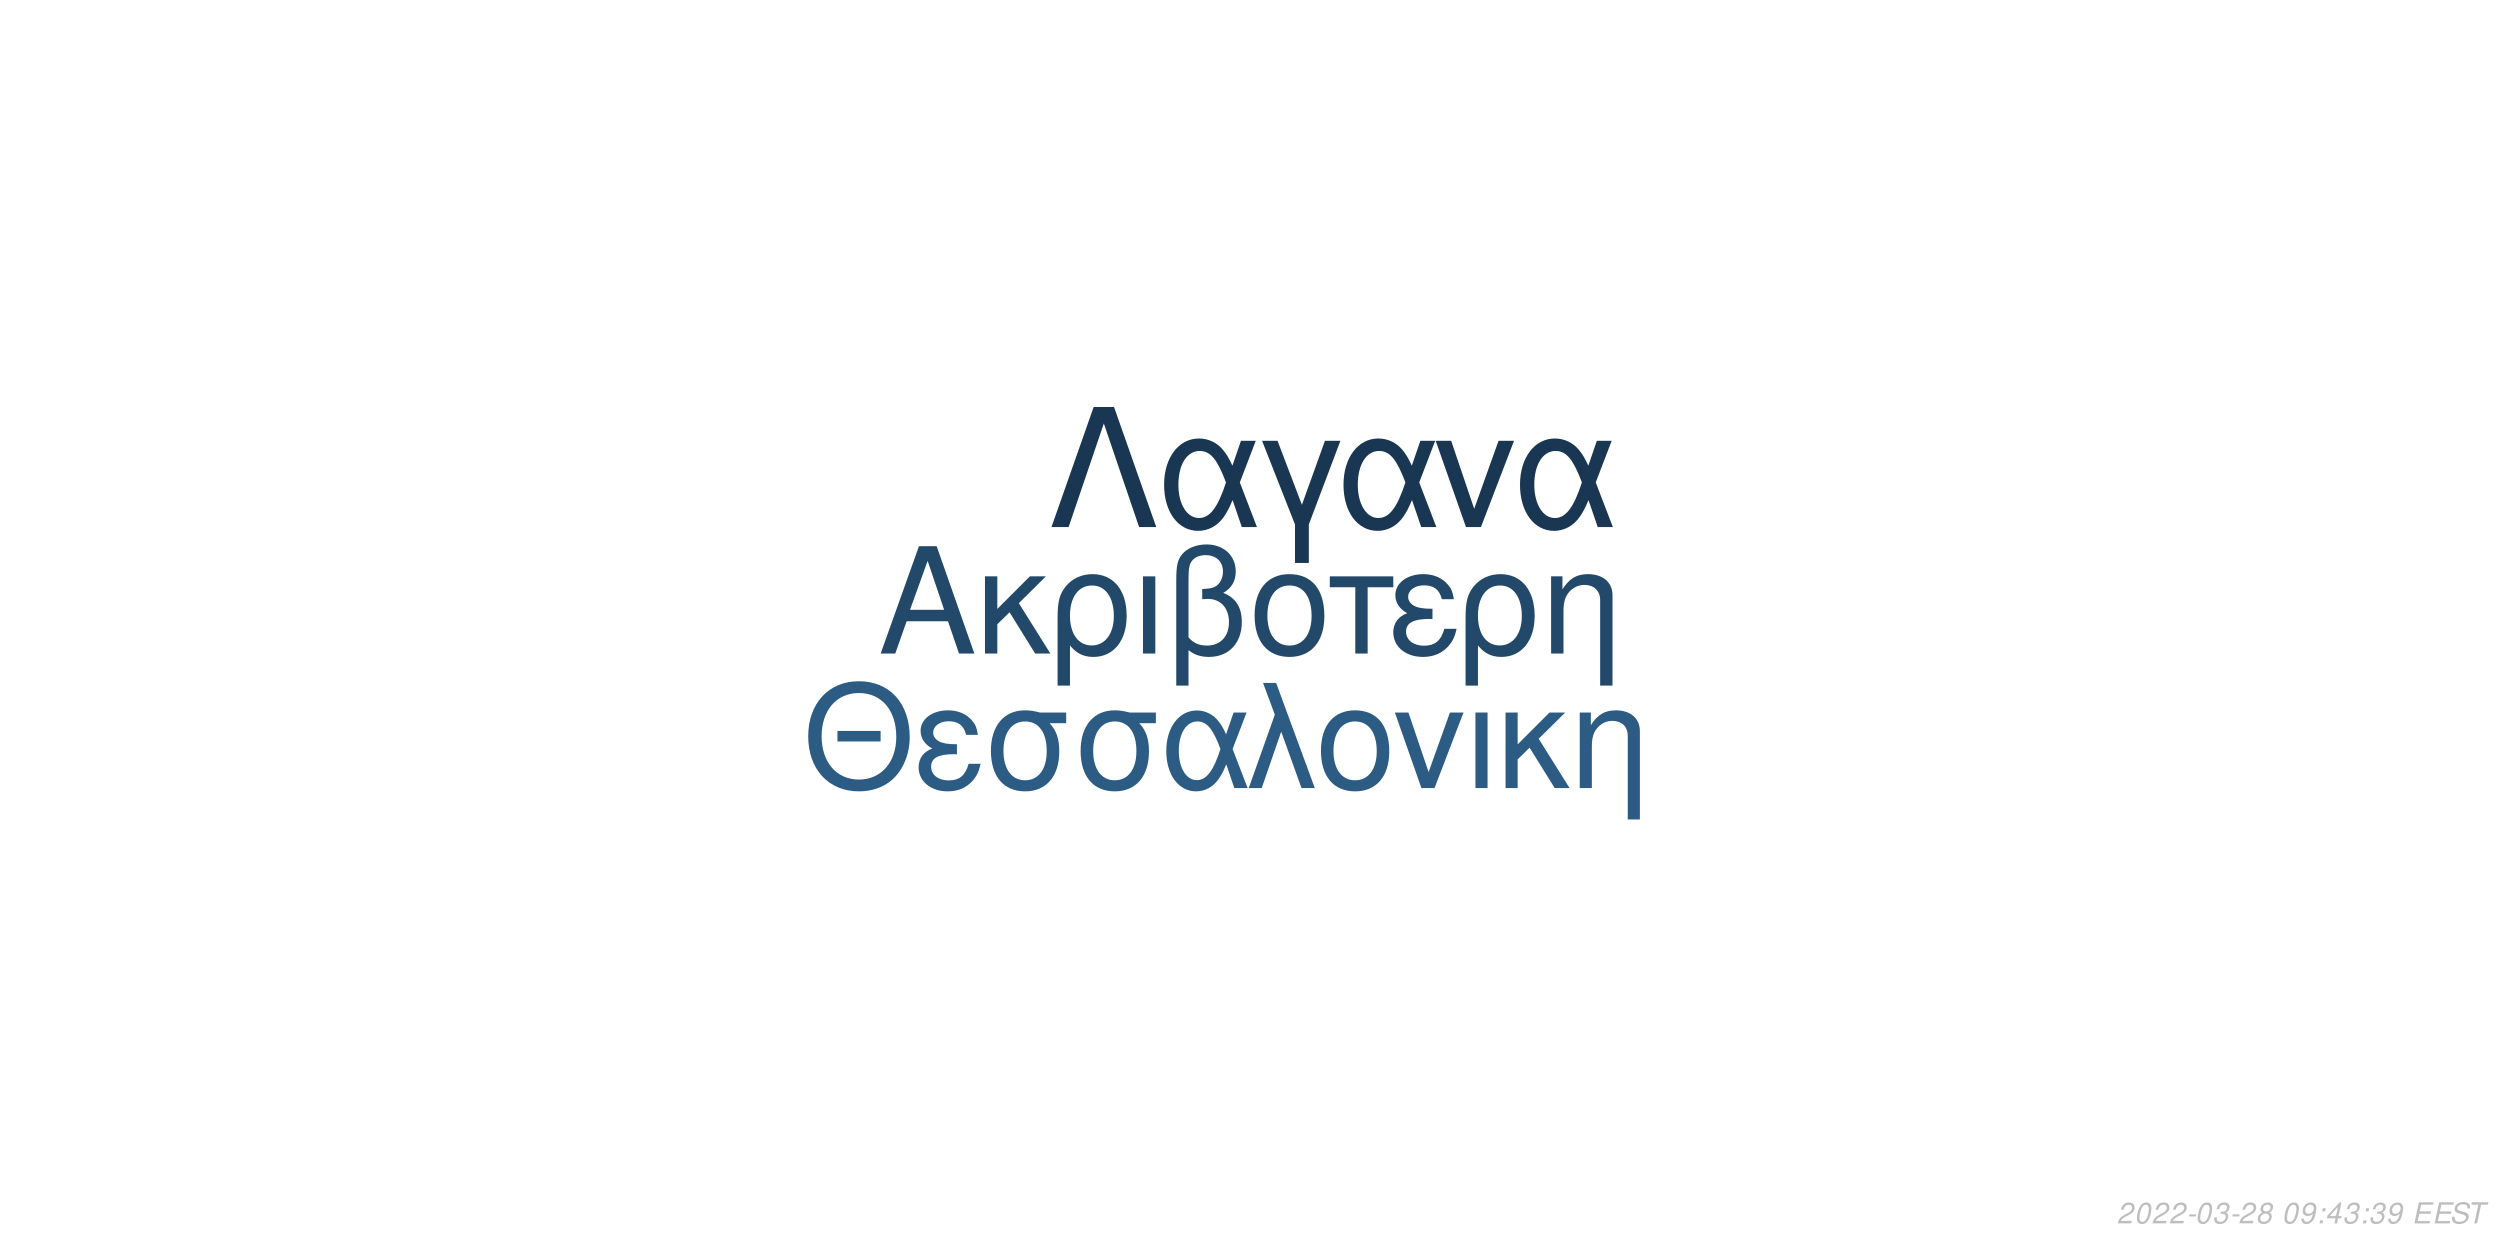
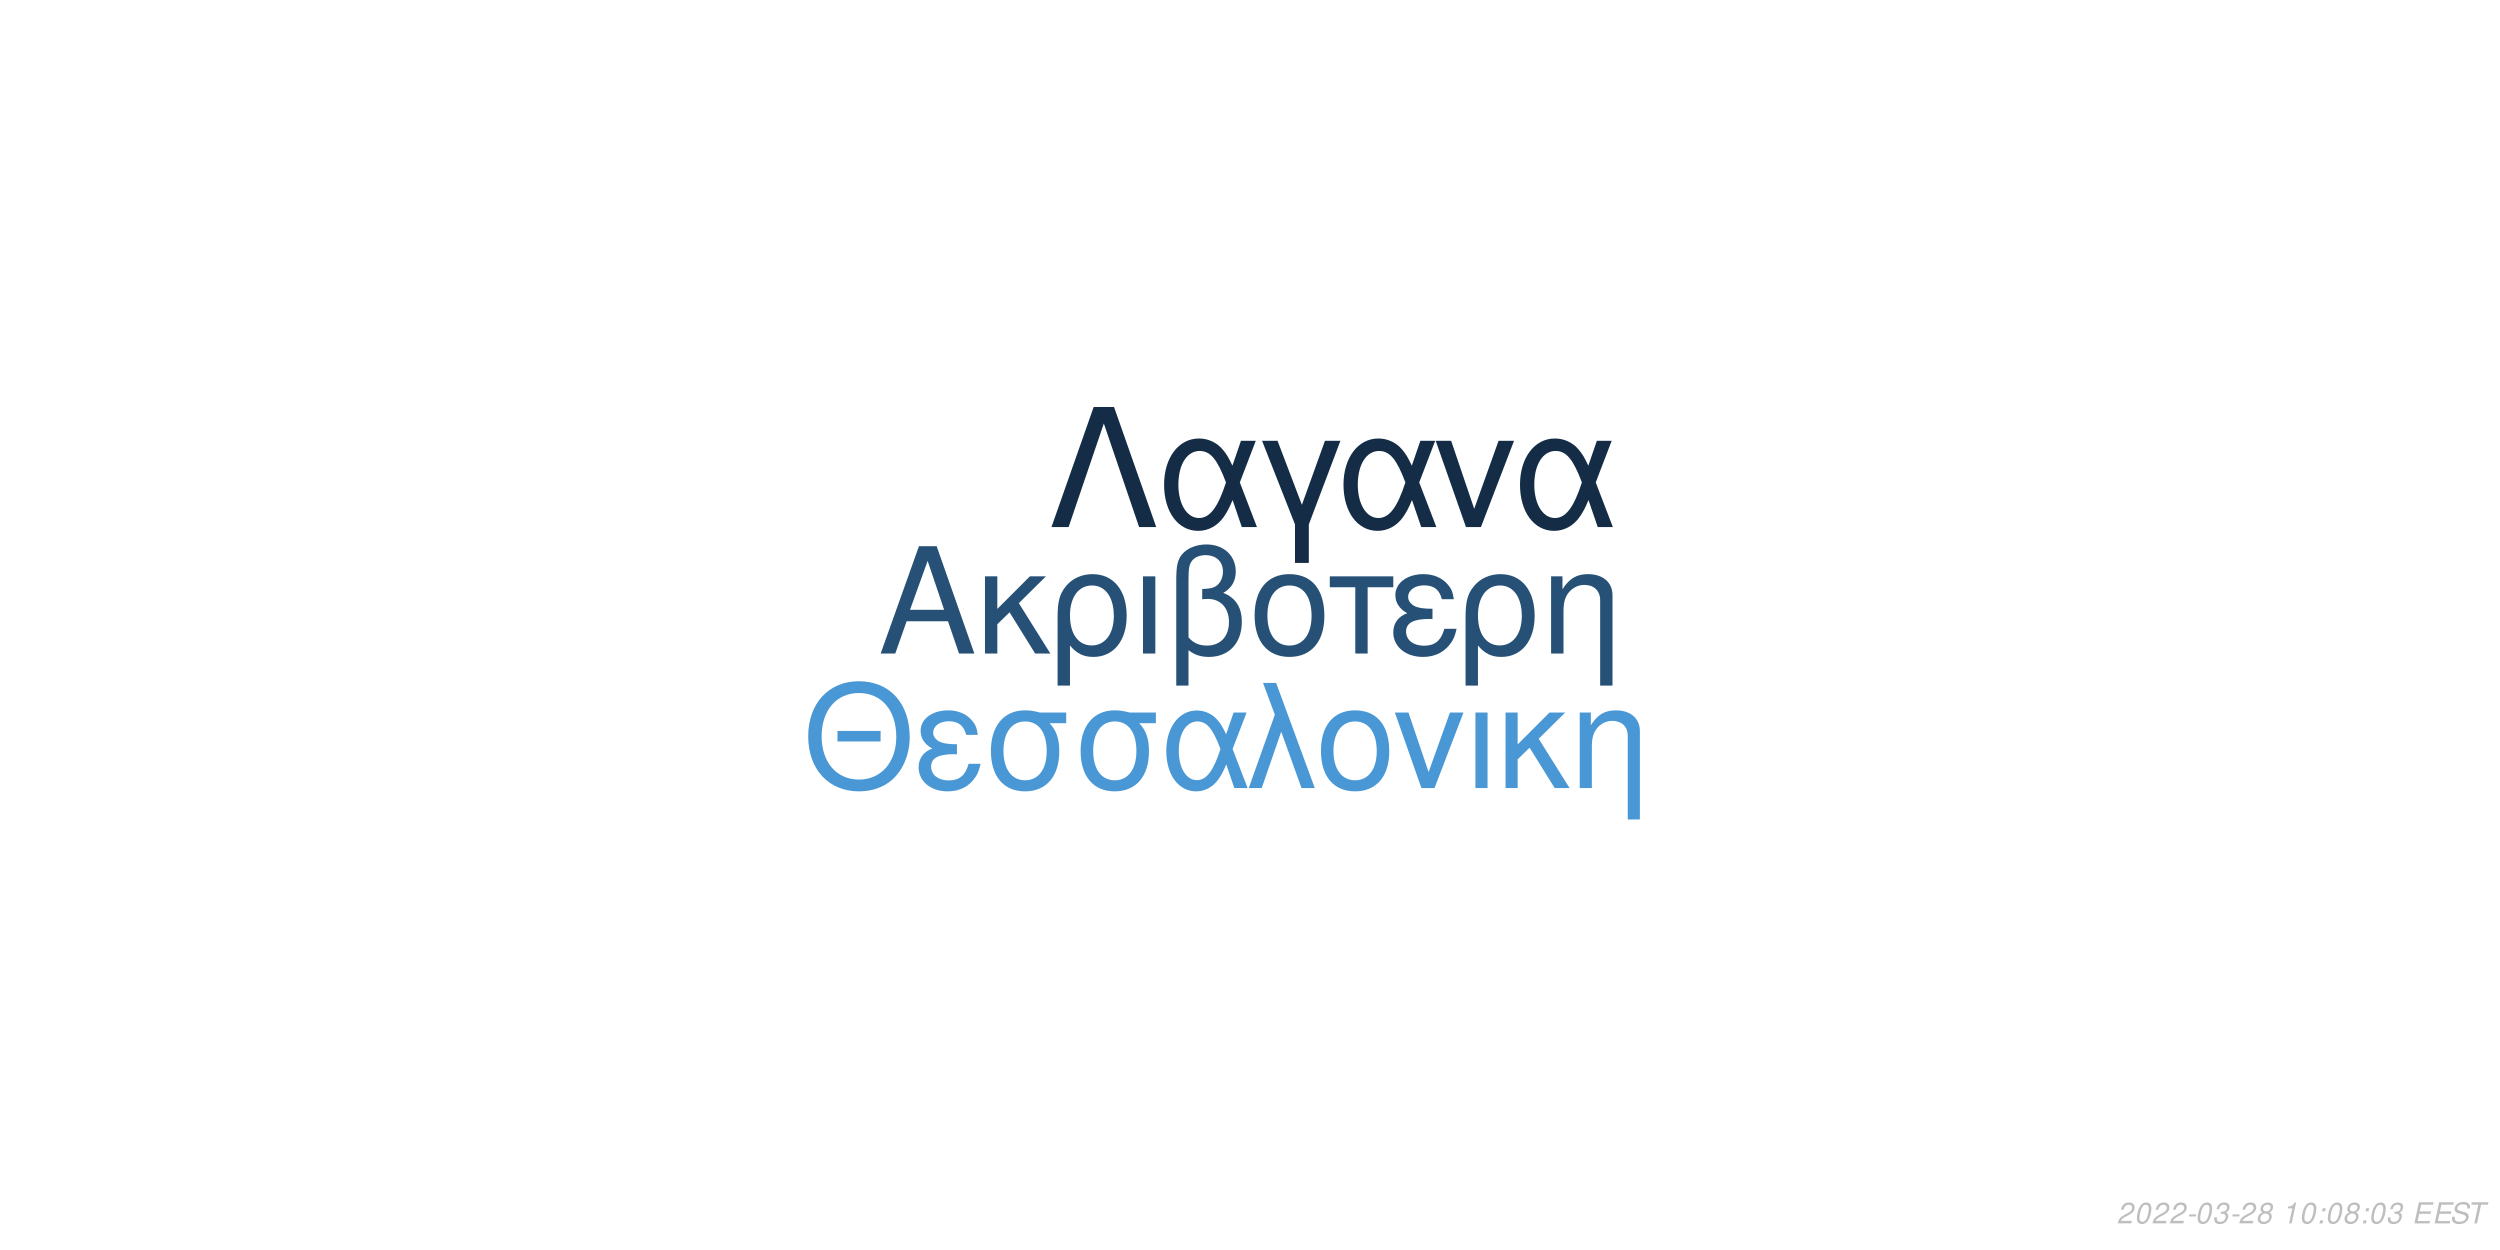
<svg xmlns="http://www.w3.org/2000/svg" xmlns:xlink="http://www.w3.org/1999/xlink" width="864pt" height="432pt" viewBox="0 0 864 432" version="1.1">
  <defs>
    <g>
      <symbol overflow="visible" id="glyph0-0">
        <path style="stroke:none;" d="" />
      </symbol>
      <symbol overflow="visible" id="glyph0-1">
        <path style="stroke:none;" d="M 24.125 -11.141 L 27.938 0 L 33.234 0 L 20.203 -37.094 L 14.094 -37.094 L 0.859 0 L 5.906 0 L 9.828 -11.141 Z M 22.797 -15.109 L 11 -15.109 L 17.094 -32.016 Z M 22.797 -15.109 " />
      </symbol>
      <symbol overflow="visible" id="glyph0-2">
        <path style="stroke:none;" d="M 7.172 -15.422 L 7.172 -26.672 L 2.906 -26.672 L 2.906 0 L 7.172 0 L 7.172 -10.125 L 11.406 -14.25 L 20.25 0 L 25.5 0 L 14.609 -17.406 L 23.969 -26.672 L 18.422 -26.672 Z M 7.172 -15.422 " />
      </symbol>
      <symbol overflow="visible" id="glyph0-3">
        <path style="stroke:none;" d="M 3 11.094 L 7.281 11.094 L 7.281 -2.797 C 9.516 -0.047 11.953 1.172 15.375 1.172 C 22.344 1.172 26.875 -4.422 26.875 -13.031 C 26.875 -21.891 22.297 -27.438 15.062 -27.438 C 11.297 -27.438 7.984 -25.906 5.797 -23.156 C 3.672 -20.516 3 -17.969 3 -12.359 Z M 14.906 -23.516 C 19.547 -23.516 22.438 -19.438 22.438 -12.922 C 22.438 -6.812 19.391 -2.797 14.812 -2.797 C 10.172 -2.797 7.281 -6.766 7.281 -13.125 C 7.281 -19.484 10.234 -23.516 14.906 -23.516 Z M 14.906 -23.516 " />
      </symbol>
      <symbol overflow="visible" id="glyph0-4">
        <path style="stroke:none;" d="M 3.516 0 L 7.781 0 L 7.781 -26.672 L 3.516 -26.672 Z M 3.516 0 " />
      </symbol>
      <symbol overflow="visible" id="glyph0-5">
        <path style="stroke:none;" d="M 4.016 11.094 L 8.25 11.094 L 8.25 -1.172 C 10.172 0.406 12.422 1.172 15.312 1.172 C 22.188 1.172 26.672 -3.609 26.672 -10.891 C 26.672 -15.984 24.578 -19.234 20.25 -20.969 C 23.109 -22.547 24.578 -25.031 24.578 -28.344 C 24.578 -33.844 20.406 -37.703 14.453 -37.703 C 10.938 -37.703 7.734 -36.391 6 -34.25 C 4.484 -32.422 4.016 -30.328 4.016 -25.391 Z M 8.25 -25.656 C 8.25 -29.359 8.5 -30.844 9.469 -32.062 C 10.375 -33.281 12.156 -34 14.094 -34 C 17.812 -34 20.156 -31.812 20.156 -28.297 C 20.156 -25.953 18.984 -23.812 17.297 -23.047 C 16.281 -22.547 15.469 -22.438 12.984 -22.297 L 12.984 -18.781 C 13.734 -18.828 14.344 -18.875 14.969 -18.875 C 19.344 -18.875 22.234 -15.719 22.234 -10.891 C 22.234 -5.906 19.281 -2.75 14.656 -2.75 C 11.953 -2.75 9.922 -3.609 8.25 -5.594 Z M 8.25 -25.656 " />
      </symbol>
      <symbol overflow="visible" id="glyph0-6">
        <path style="stroke:none;" d="M 14.094 -27.438 C 6.562 -27.438 2.094 -22.094 2.094 -13.125 C 2.094 -4.125 6.562 1.172 14.141 1.172 C 21.672 1.172 26.203 -4.172 26.203 -12.922 C 26.203 -22.188 21.828 -27.438 14.094 -27.438 Z M 14.141 -23.516 C 18.938 -23.516 21.781 -19.594 21.781 -12.984 C 21.781 -6.672 18.828 -2.75 14.141 -2.75 C 9.422 -2.75 6.516 -6.672 6.516 -13.125 C 6.516 -19.594 9.422 -23.516 14.141 -23.516 Z M 14.141 -23.516 " />
      </symbol>
      <symbol overflow="visible" id="glyph0-7">
        <path style="stroke:none;" d="M 7.891 0 L 12.156 0 L 12.156 -22.906 L 21.016 -22.906 L 21.016 -26.672 L -0.922 -26.672 L -0.922 -22.906 L 7.891 -22.906 Z M 7.891 0 " />
      </symbol>
      <symbol overflow="visible" id="glyph0-8">
        <path style="stroke:none;" d="M 14.562 -15.469 C 11.344 -15.469 9.562 -15.781 8.297 -16.438 C 6.922 -17.203 6.156 -18.328 6.156 -19.547 C 6.156 -21.891 8.453 -23.562 11.656 -23.562 C 15.062 -23.562 16.953 -22.094 17.812 -18.781 L 21.938 -18.781 C 21.578 -21.266 21.062 -22.5 19.797 -23.922 C 17.812 -26.203 14.906 -27.438 11.453 -27.438 C 5.797 -27.438 1.734 -24.375 1.734 -20.203 C 1.734 -17.609 3.156 -15.375 5.859 -13.938 C 2.797 -12.875 1.016 -10.484 1.016 -7.328 C 1.016 -2.391 5.297 1.172 11.25 1.172 C 14.969 1.172 17.906 -0.109 20.156 -2.641 C 21.578 -4.328 22.297 -5.797 22.906 -8.547 L 18.672 -8.547 C 17.5 -4.422 15.422 -2.703 11.609 -2.703 C 7.938 -2.703 5.438 -4.688 5.438 -7.578 C 5.438 -10.578 7.938 -11.953 13.484 -11.953 C 13.641 -11.953 14.094 -11.953 14.562 -11.906 Z M 14.562 -15.469 " />
      </symbol>
      <symbol overflow="visible" id="glyph0-9">
        <path style="stroke:none;" d="M 3.562 -26.672 L 3.562 0 L 7.844 0 L 7.844 -14.703 C 7.844 -17.906 8.5 -19.891 10.031 -21.531 C 11.406 -22.953 13.188 -23.719 15.062 -23.719 C 18.375 -23.719 20.516 -21.672 20.516 -18.469 L 20.516 11.094 L 24.781 11.094 L 24.781 -20.156 C 24.781 -24.578 21.469 -27.438 16.328 -27.438 C 12.359 -27.438 9.828 -25.906 7.484 -22.188 L 7.484 -26.672 Z M 3.562 -26.672 " />
      </symbol>
      <symbol overflow="visible" id="glyph1-0">
        <path style="stroke:none;" d="" />
      </symbol>
      <symbol overflow="visible" id="glyph1-1">
        <path style="stroke:none;" d="M 26.859 -19.734 L 11.953 -19.734 L 11.953 -16.094 L 26.859 -16.094 Z M 19.328 -36.922 C 8.922 -36.922 1.844 -29.25 1.844 -17.891 C 1.844 -6.484 8.875 1.141 19.391 1.141 C 23.812 1.141 27.703 -0.203 30.641 -2.688 C 34.578 -6.031 36.922 -11.656 36.922 -17.594 C 36.922 -29.297 30 -36.922 19.328 -36.922 Z M 19.328 -32.844 C 27.203 -32.844 32.281 -26.906 32.281 -17.688 C 32.281 -8.922 27.062 -2.938 19.391 -2.938 C 11.609 -2.938 6.484 -8.922 6.484 -17.891 C 6.484 -26.859 11.609 -32.844 19.328 -32.844 Z M 19.328 -32.844 " />
      </symbol>
      <symbol overflow="visible" id="glyph1-2">
        <path style="stroke:none;" d="M 14.25 -15.141 C 11.109 -15.141 9.375 -15.453 8.125 -16.094 C 6.781 -16.844 6.031 -17.938 6.031 -19.141 C 6.031 -21.422 8.266 -23.078 11.406 -23.078 C 14.75 -23.078 16.594 -21.625 17.438 -18.391 L 21.469 -18.391 C 21.125 -20.828 20.625 -22.031 19.391 -23.422 C 17.438 -25.656 14.594 -26.859 11.219 -26.859 C 5.688 -26.859 1.688 -23.875 1.688 -19.781 C 1.688 -17.234 3.094 -15.047 5.734 -13.656 C 2.734 -12.609 1 -10.266 1 -7.172 C 1 -2.344 5.188 1.141 11.016 1.141 C 14.656 1.141 17.547 -0.094 19.734 -2.594 C 21.125 -4.234 21.828 -5.688 22.422 -8.375 L 18.281 -8.375 C 17.141 -4.328 15.094 -2.641 11.359 -2.641 C 7.766 -2.641 5.328 -4.578 5.328 -7.422 C 5.328 -10.359 7.766 -11.703 13.203 -11.703 C 13.359 -11.703 13.797 -11.703 14.25 -11.656 Z M 14.25 -15.141 " />
      </symbol>
      <symbol overflow="visible" id="glyph1-3">
        <path style="stroke:none;" d="M 29 -26.109 L 19.938 -26.109 C 17.594 -26.703 16.438 -26.859 14.703 -26.859 C 7.469 -26.859 2.984 -21.469 2.984 -12.859 C 2.984 -4.031 7.375 1.141 14.797 1.141 C 22.172 1.141 26.609 -4.078 26.609 -12.656 C 26.609 -17.047 25.656 -19.828 23.266 -22.422 L 29 -22.422 Z M 14.797 -23.016 C 19.531 -23.016 22.266 -19.234 22.266 -12.75 C 22.266 -6.531 19.438 -2.688 14.797 -2.688 C 10.172 -2.688 7.328 -6.531 7.328 -12.859 C 7.328 -19.188 10.172 -23.016 14.797 -23.016 Z M 14.797 -23.016 " />
      </symbol>
      <symbol overflow="visible" id="glyph1-4">
        <path style="stroke:none;" d="M 29.344 -26.109 L 24.859 -26.109 L 22.266 -18.578 C 21.125 -21.031 20.484 -22.125 19.328 -23.469 C 17.547 -25.609 14.906 -26.812 12.156 -26.812 C 5.984 -26.812 1.594 -20.984 1.594 -12.812 C 1.594 -4.578 5.828 1.141 11.906 1.141 C 14.953 1.141 17.734 -0.344 19.625 -3.047 C 20.672 -4.531 21.281 -5.688 22.328 -8.172 L 25.109 0 L 29.703 0 L 24.516 -13.5 Z M 20.328 -13.5 C 17.891 -5.922 15.453 -2.734 12.156 -2.734 C 8.516 -2.734 5.922 -6.922 5.922 -12.812 C 5.922 -18.938 8.516 -23.016 12.359 -23.016 C 15.594 -23.016 17.688 -20.531 20.328 -13.5 Z M 20.328 -13.5 " />
      </symbol>
      <symbol overflow="visible" id="glyph1-5">
        <path style="stroke:none;" d="M 1.094 0 L 5.578 0 L 12.312 -19.484 L 19.328 0 L 23.922 0 L 10.562 -36.328 L 6.031 -36.328 L 10.109 -25.359 Z M 1.094 0 " />
      </symbol>
      <symbol overflow="visible" id="glyph1-6">
        <path style="stroke:none;" d="M 13.797 -26.859 C 6.422 -26.859 2.047 -21.625 2.047 -12.859 C 2.047 -4.031 6.422 1.141 13.859 1.141 C 21.234 1.141 25.656 -4.078 25.656 -12.656 C 25.656 -21.719 21.375 -26.859 13.797 -26.859 Z M 13.859 -23.016 C 18.531 -23.016 21.328 -19.188 21.328 -12.703 C 21.328 -6.531 18.438 -2.688 13.859 -2.688 C 9.219 -2.688 6.375 -6.531 6.375 -12.859 C 6.375 -19.188 9.219 -23.016 13.859 -23.016 Z M 13.859 -23.016 " />
      </symbol>
      <symbol overflow="visible" id="glyph1-7">
        <path style="stroke:none;" d="M 14.297 0 L 24.312 -26.109 L 19.625 -26.109 L 12.25 -5.531 L 5.281 -26.109 L 0.594 -26.109 L 9.766 0 Z M 14.297 0 " />
      </symbol>
      <symbol overflow="visible" id="glyph1-8">
        <path style="stroke:none;" d="M 3.438 0 L 7.625 0 L 7.625 -26.109 L 3.438 -26.109 Z M 3.438 0 " />
      </symbol>
      <symbol overflow="visible" id="glyph1-9">
        <path style="stroke:none;" d="M 7.031 -15.094 L 7.031 -26.109 L 2.844 -26.109 L 2.844 0 L 7.031 0 L 7.031 -9.922 L 11.156 -13.953 L 19.828 0 L 24.969 0 L 14.297 -17.047 L 23.469 -26.109 L 18.031 -26.109 Z M 7.031 -15.094 " />
      </symbol>
      <symbol overflow="visible" id="glyph1-10">
        <path style="stroke:none;" d="M 3.484 -26.109 L 3.484 0 L 7.672 0 L 7.672 -14.406 C 7.672 -17.547 8.328 -19.484 9.812 -21.078 C 11.156 -22.469 12.906 -23.219 14.75 -23.219 C 17.984 -23.219 20.078 -21.234 20.078 -18.094 L 20.078 10.859 L 24.266 10.859 L 24.266 -19.734 C 24.266 -24.062 21.031 -26.859 16 -26.859 C 12.109 -26.859 9.609 -25.359 7.328 -21.719 L 7.328 -26.109 Z M 3.484 -26.109 " />
      </symbol>
      <symbol overflow="visible" id="glyph2-0">
        <path style="stroke:none;" d="" />
      </symbol>
      <symbol overflow="visible" id="glyph2-1">
        <path style="stroke:none;" d="M 22.531 -41.484 L 15.484 -41.484 L 0.906 0 L 6.828 0 L 19 -35.797 L 31.188 0 L 37.109 0 Z M 22.531 -41.484 " />
      </symbol>
      <symbol overflow="visible" id="glyph2-2">
        <path style="stroke:none;" d="M 33.516 -29.812 L 28.391 -29.812 L 25.438 -21.219 C 24.125 -24.016 23.391 -25.266 22.078 -26.797 C 20.031 -29.25 17.016 -30.609 13.891 -30.609 C 6.828 -30.609 1.828 -23.953 1.828 -14.625 C 1.828 -5.234 6.656 1.312 13.594 1.312 C 17.078 1.312 20.266 -0.391 22.422 -3.469 C 23.609 -5.172 24.297 -6.484 25.5 -9.328 L 28.688 0 L 33.922 0 L 28 -15.422 Z M 23.219 -15.422 C 20.422 -6.766 17.641 -3.125 13.891 -3.125 C 9.734 -3.125 6.766 -7.906 6.766 -14.625 C 6.766 -21.625 9.734 -26.297 14.109 -26.297 C 17.812 -26.297 20.203 -23.453 23.219 -15.422 Z M 23.219 -15.422 " />
      </symbol>
      <symbol overflow="visible" id="glyph2-3">
        <path style="stroke:none;" d="M 12.062 12.406 L 16.844 12.406 L 16.844 -0.906 L 27.766 -29.812 L 22.422 -29.812 L 14.453 -7.688 L 6.031 -29.812 L 0.688 -29.812 L 12.062 -0.906 Z M 12.062 12.406 " />
      </symbol>
      <symbol overflow="visible" id="glyph2-4">
        <path style="stroke:none;" d="M 16.328 0 L 27.766 -29.812 L 22.422 -29.812 L 14 -6.312 L 6.031 -29.812 L 0.688 -29.812 L 11.156 0 Z M 16.328 0 " />
      </symbol>
      <symbol overflow="visible" id="glyph3-0">
        <path style="stroke:none;" d="" />
      </symbol>
      <symbol overflow="visible" id="glyph3-1">
        <path style="stroke:none;" d="M 5.234 -0.875 L 1.469 -0.875 C 1.641 -1.375 2.203 -1.891 3.109 -2.344 L 4.234 -2.938 C 5.562 -3.625 6.219 -4.469 6.219 -5.484 C 6.219 -5.938 6.062 -6.359 5.797 -6.656 C 5.469 -7.047 4.984 -7.234 4.312 -7.234 C 2.766 -7.234 1.891 -6.453 1.484 -4.734 L 2.375 -4.734 C 2.484 -5.188 2.609 -5.484 2.797 -5.75 C 3.094 -6.203 3.609 -6.453 4.188 -6.453 C 4.891 -6.453 5.344 -6.031 5.344 -5.375 C 5.344 -4.703 4.859 -4.094 4.016 -3.656 L 2.984 -3.125 C 1.234 -2.188 0.797 -1.656 0.344 -0.016 L 5.047 -0.016 Z M 5.234 -0.875 " />
      </symbol>
      <symbol overflow="visible" id="glyph3-2">
        <path style="stroke:none;" d="M 4.203 -7.234 C 3.375 -7.234 2.688 -6.812 2.125 -5.984 C 1.484 -5.047 0.984 -3.188 0.984 -1.734 C 0.984 -1.109 1.172 -0.562 1.484 -0.266 C 1.797 0.047 2.281 0.234 2.766 0.234 C 3.625 0.234 4.281 -0.156 4.859 -1.016 C 5.516 -1.953 6 -3.797 6 -5.266 C 6 -6.5 5.328 -7.234 4.203 -7.234 Z M 4.094 -6.453 C 4.734 -6.453 5.125 -5.984 5.125 -5.156 C 5.125 -4.203 4.781 -2.625 4.406 -1.812 C 3.984 -0.938 3.516 -0.547 2.875 -0.547 C 2.25 -0.547 1.875 -1.031 1.875 -1.828 C 1.875 -2.797 2.203 -4.344 2.594 -5.203 C 2.984 -6.047 3.453 -6.453 4.094 -6.453 Z M 4.094 -6.453 " />
      </symbol>
      <symbol overflow="visible" id="glyph3-3">
        <path style="stroke:none;" d="M 3.516 -3.125 L 1.125 -3.125 L 0.969 -2.406 L 3.359 -2.406 Z M 3.516 -3.125 " />
      </symbol>
      <symbol overflow="visible" id="glyph3-4">
        <path style="stroke:none;" d="M 2.922 -3.312 C 3.125 -3.344 3.234 -3.344 3.375 -3.344 C 4.203 -3.344 4.688 -3 4.688 -2.406 C 4.688 -1.312 3.906 -0.547 2.781 -0.547 C 2.047 -0.547 1.594 -0.938 1.594 -1.562 C 1.594 -1.719 1.609 -1.844 1.656 -2.094 L 0.766 -2.094 C 0.734 -1.797 0.719 -1.641 0.719 -1.469 C 0.719 -0.375 1.406 0.234 2.641 0.234 C 3.547 0.234 4.297 -0.078 4.812 -0.656 C 5.266 -1.156 5.562 -1.875 5.562 -2.547 C 5.562 -3.125 5.344 -3.453 4.797 -3.734 C 5.641 -4.234 6.016 -4.844 6.016 -5.734 C 6.016 -6.656 5.312 -7.234 4.203 -7.234 C 3.375 -7.234 2.672 -6.938 2.188 -6.375 C 1.891 -6.031 1.703 -5.641 1.516 -4.906 L 2.391 -4.906 C 2.5 -5.359 2.594 -5.594 2.734 -5.812 C 3.047 -6.234 3.516 -6.453 4.078 -6.453 C 4.734 -6.453 5.141 -6.125 5.141 -5.578 C 5.141 -5.188 5.016 -4.797 4.797 -4.547 C 4.516 -4.234 4 -4.062 3.266 -4.062 L 3.078 -4.062 Z M 2.922 -3.312 " />
      </symbol>
      <symbol overflow="visible" id="glyph3-5">
        <path style="stroke:none;" d="M 4.766 -3.797 C 5.078 -3.969 5.234 -4.078 5.438 -4.234 C 5.812 -4.594 6.062 -5.172 6.062 -5.734 C 6.062 -6.625 5.344 -7.234 4.266 -7.234 C 2.812 -7.234 1.703 -6.219 1.703 -4.875 C 1.703 -4.406 1.875 -4.125 2.359 -3.812 C 1.297 -3.312 0.75 -2.516 0.75 -1.469 C 0.75 -0.438 1.547 0.234 2.812 0.234 C 3.656 0.234 4.359 -0.094 4.938 -0.734 C 5.359 -1.234 5.609 -1.859 5.609 -2.438 C 5.609 -3.047 5.312 -3.516 4.766 -3.797 Z M 4.109 -6.453 C 4.797 -6.453 5.188 -6.125 5.188 -5.578 C 5.188 -5.266 5.062 -4.922 4.859 -4.672 C 4.562 -4.312 4.188 -4.156 3.656 -4.156 C 2.984 -4.156 2.594 -4.453 2.594 -4.984 C 2.594 -5.859 3.203 -6.453 4.109 -6.453 Z M 3.453 -3.406 C 4.234 -3.406 4.734 -2.984 4.734 -2.312 C 4.734 -1.312 3.922 -0.547 2.875 -0.547 C 2.125 -0.547 1.625 -0.969 1.625 -1.625 C 1.625 -2.609 2.438 -3.406 3.453 -3.406 Z M 3.453 -3.406 " />
      </symbol>
      <symbol overflow="visible" id="glyph3-6">
        <path style="stroke:none;" d="" />
      </symbol>
      <symbol overflow="visible" id="glyph3-7">
-         <path style="stroke:none;" d="M 0.844 -1.656 C 0.844 -1.547 0.844 -1.438 0.844 -1.375 C 0.844 -0.406 1.531 0.234 2.578 0.234 C 3.203 0.234 3.766 0.016 4.297 -0.438 C 4.938 -1 5.312 -1.656 5.594 -2.719 C 5.844 -3.672 6.016 -4.766 6.016 -5.375 C 6.016 -5.844 5.844 -6.328 5.547 -6.656 C 5.203 -7.031 4.703 -7.234 4.062 -7.234 C 2.516 -7.234 1.297 -5.938 1.297 -4.266 C 1.297 -3.203 1.984 -2.547 3.047 -2.547 C 3.484 -2.547 3.953 -2.672 4.281 -2.891 C 4.406 -2.984 4.547 -3.078 4.828 -3.344 C 4.438 -1.484 3.703 -0.547 2.703 -0.547 C 2.109 -0.547 1.719 -0.938 1.719 -1.547 L 1.719 -1.656 Z M 3.953 -6.453 C 4.625 -6.453 5.141 -5.953 5.141 -5.281 C 5.141 -4.188 4.312 -3.312 3.297 -3.312 C 2.594 -3.312 2.172 -3.734 2.172 -4.453 C 2.172 -5.562 2.984 -6.453 3.953 -6.453 Z M 3.953 -6.453 " />
+         <path style="stroke:none;" d="M 3.703 -5.188 L 2.594 0 L 3.469 0 L 5.016 -7.234 L 4.438 -7.234 C 3.906 -6.156 3.688 -6.016 2.234 -5.812 L 2.109 -5.188 Z M 3.703 -5.188 " />
      </symbol>
      <symbol overflow="visible" id="glyph3-8">
        <path style="stroke:none;" d="M 2.359 -1.031 L 1.312 -1.031 L 1.094 0 L 2.141 0 Z M 3.266 -5.234 L 2.219 -5.234 L 2 -4.203 L 3.047 -4.203 Z M 3.266 -5.234 " />
      </symbol>
      <symbol overflow="visible" id="glyph3-9">
-         <path style="stroke:none;" d="M 3.625 -1.75 L 3.266 0 L 4.141 0 L 4.516 -1.75 L 5.562 -1.75 L 5.734 -2.531 L 4.688 -2.531 L 5.688 -7.234 L 5.016 -7.234 L 0.844 -2.672 L 0.641 -1.75 Z M 3.797 -2.531 L 1.594 -2.531 L 4.469 -5.703 Z M 3.797 -2.531 " />
+         <path style="stroke:none;" d="M 2.547 -3.312 L 6.5 -3.312 L 6.688 -4.141 L 2.719 -4.141 L 3.219 -6.469 L 7.344 -6.469 L 7.516 -7.297 L 2.453 -7.297 L 0.906 0 L 6.125 0 L 6.297 -0.812 L 2.016 -0.812 Z M 2.547 -3.312 " />
      </symbol>
      <symbol overflow="visible" id="glyph3-10">
-         <path style="stroke:none;" d="M 2.547 -3.312 L 6.5 -3.312 L 6.688 -4.141 L 2.719 -4.141 L 3.219 -6.469 L 7.344 -6.469 L 7.516 -7.297 L 2.453 -7.297 L 0.906 0 L 6.125 0 L 6.297 -0.812 L 2.016 -0.812 Z M 2.547 -3.312 " />
+         <path style="stroke:none;" d="M 7.062 -5.156 C 7.125 -5.438 7.141 -5.562 7.141 -5.703 C 7.141 -6.156 6.938 -6.594 6.594 -6.891 C 6.188 -7.25 5.656 -7.406 4.875 -7.406 C 3.844 -7.406 3.047 -7.125 2.5 -6.562 C 2.094 -6.141 1.781 -5.438 1.781 -4.922 C 1.781 -4.297 2.219 -3.766 2.891 -3.562 L 4.594 -3.094 C 5.406 -2.859 5.734 -2.578 5.734 -2.094 C 5.734 -1.781 5.547 -1.406 5.266 -1.141 C 4.844 -0.766 4.266 -0.578 3.453 -0.578 C 2.328 -0.578 1.812 -0.984 1.812 -1.906 C 1.812 -2.047 1.812 -2.125 1.844 -2.312 L 0.984 -2.312 C 0.906 -2.062 0.891 -1.906 0.891 -1.688 C 0.891 -0.484 1.797 0.234 3.297 0.234 C 4.359 0.234 5.234 -0.062 5.812 -0.609 C 6.344 -1.078 6.688 -1.797 6.688 -2.375 C 6.688 -2.641 6.609 -2.906 6.453 -3.156 C 6.234 -3.5 5.938 -3.703 5.469 -3.828 L 3.75 -4.312 C 2.984 -4.547 2.734 -4.734 2.734 -5.188 C 2.734 -5.547 2.875 -5.844 3.188 -6.109 C 3.547 -6.438 4.031 -6.594 4.703 -6.594 C 5.266 -6.594 5.688 -6.484 5.906 -6.297 C 6.094 -6.125 6.219 -5.797 6.219 -5.516 C 6.219 -5.422 6.203 -5.344 6.188 -5.156 Z M 7.062 -5.156 " />
      </symbol>
      <symbol overflow="visible" id="glyph3-11">
-         <path style="stroke:none;" d="M 7.062 -5.156 C 7.125 -5.438 7.141 -5.562 7.141 -5.703 C 7.141 -6.156 6.938 -6.594 6.594 -6.891 C 6.188 -7.25 5.656 -7.406 4.875 -7.406 C 3.844 -7.406 3.047 -7.125 2.5 -6.562 C 2.094 -6.141 1.781 -5.438 1.781 -4.922 C 1.781 -4.297 2.219 -3.766 2.891 -3.562 L 4.594 -3.094 C 5.406 -2.859 5.734 -2.578 5.734 -2.094 C 5.734 -1.781 5.547 -1.406 5.266 -1.141 C 4.844 -0.766 4.266 -0.578 3.453 -0.578 C 2.328 -0.578 1.812 -0.984 1.812 -1.906 C 1.812 -2.047 1.812 -2.125 1.844 -2.312 L 0.984 -2.312 C 0.906 -2.062 0.891 -1.906 0.891 -1.688 C 0.891 -0.484 1.797 0.234 3.297 0.234 C 4.359 0.234 5.234 -0.062 5.812 -0.609 C 6.344 -1.078 6.688 -1.797 6.688 -2.375 C 6.688 -2.641 6.609 -2.906 6.453 -3.156 C 6.234 -3.5 5.938 -3.703 5.469 -3.828 L 3.75 -4.312 C 2.984 -4.547 2.734 -4.734 2.734 -5.188 C 2.734 -5.547 2.875 -5.844 3.188 -6.109 C 3.547 -6.438 4.031 -6.594 4.703 -6.594 C 5.266 -6.594 5.688 -6.484 5.906 -6.297 C 6.094 -6.125 6.219 -5.797 6.219 -5.516 C 6.219 -5.422 6.203 -5.344 6.188 -5.156 Z M 7.062 -5.156 " />
-       </symbol>
-       <symbol overflow="visible" id="glyph3-12">
        <path style="stroke:none;" d="M 4.938 -6.469 L 7.312 -6.469 L 7.484 -7.297 L 1.75 -7.297 L 1.578 -6.469 L 3.984 -6.469 L 2.609 0 L 3.547 0 Z M 4.938 -6.469 " />
      </symbol>
    </g>
  </defs>
  <g id="surface1">
    <rect x="0" y="0" width="864" height="432" style="fill:rgb(100%,100%,100%);fill-opacity:1;stroke:none;" />
-     <g style="fill:rgb(13.333%,28.235%,41.569%);fill-opacity:1;">
+     <g style="fill:rgb(14.902%,31.373%,45.882%);fill-opacity:1;">
      <use xlink:href="#glyph0-1" x="303.5" y="225.861" />
      <use xlink:href="#glyph0-2" x="337.5" y="225.861" />
      <use xlink:href="#glyph0-3" x="362.5" y="225.861" />
      <use xlink:href="#glyph0-4" x="391.5" y="225.861" />
      <use xlink:href="#glyph0-5" x="402.5" y="225.861" />
      <use xlink:href="#glyph0-6" x="431.5" y="225.861" />
      <use xlink:href="#glyph0-7" x="460.5" y="225.861" />
      <use xlink:href="#glyph0-8" x="480.5" y="225.861" />
      <use xlink:href="#glyph0-3" x="503.5" y="225.861" />
      <use xlink:href="#glyph0-9" x="532.5" y="225.861" />
    </g>
-     <g style="fill:rgb(17.255%,36.078%,51.765%);fill-opacity:1;">
+     <g style="fill:rgb(28.627%,59.608%,83.529%);fill-opacity:1;">
      <use xlink:href="#glyph1-1" x="277.473" y="272.354" />
      <use xlink:href="#glyph1-2" x="316.473" y="272.354" />
      <use xlink:href="#glyph1-3" x="339.473" y="272.354" />
      <use xlink:href="#glyph1-3" x="370.473" y="272.354" />
      <use xlink:href="#glyph1-4" x="401.473" y="272.354" />
      <use xlink:href="#glyph1-5" x="430.473" y="272.354" />
      <use xlink:href="#glyph1-6" x="454.473" y="272.354" />
      <use xlink:href="#glyph1-7" x="481.473" y="272.354" />
      <use xlink:href="#glyph1-8" x="506.473" y="272.354" />
      <use xlink:href="#glyph1-9" x="517.473" y="272.354" />
      <use xlink:href="#glyph1-10" x="542.473" y="272.354" />
    </g>
-     <g style="fill:rgb(9.804%,21.176%,32.157%);fill-opacity:1;">
+     <g style="fill:rgb(7.843%,17.255%,27.059%);fill-opacity:1;">
      <use xlink:href="#glyph2-1" x="362.484" y="182.152" />
      <use xlink:href="#glyph2-2" x="400.484" y="182.152" />
      <use xlink:href="#glyph2-3" x="435.484" y="182.152" />
      <use xlink:href="#glyph2-2" x="462.484" y="182.152" />
      <use xlink:href="#glyph2-4" x="495.484" y="182.152" />
      <use xlink:href="#glyph2-2" x="523.484" y="182.152" />
    </g>
    <g style="fill:rgb(74.51%,74.51%,74.51%);fill-opacity:1;">
      <use xlink:href="#glyph3-1" x="731.52" y="422.81" />
      <use xlink:href="#glyph3-2" x="737.52" y="422.81" />
      <use xlink:href="#glyph3-1" x="743.52" y="422.81" />
      <use xlink:href="#glyph3-1" x="749.52" y="422.81" />
      <use xlink:href="#glyph3-3" x="755.52" y="422.81" />
      <use xlink:href="#glyph3-2" x="758.52" y="422.81" />
      <use xlink:href="#glyph3-4" x="764.52" y="422.81" />
      <use xlink:href="#glyph3-3" x="770.52" y="422.81" />
      <use xlink:href="#glyph3-1" x="773.52" y="422.81" />
      <use xlink:href="#glyph3-5" x="779.52" y="422.81" />
      <use xlink:href="#glyph3-6" x="785.52" y="422.81" />
-       <use xlink:href="#glyph3-2" x="788.52" y="422.81" />
-       <use xlink:href="#glyph3-7" x="794.52" y="422.81" />
+       <use xlink:href="#glyph3-7" x="788.52" y="422.81" />
+       <use xlink:href="#glyph3-2" x="794.52" y="422.81" />
      <use xlink:href="#glyph3-8" x="800.52" y="422.81" />
-       <use xlink:href="#glyph3-9" x="803.52" y="422.81" />
-       <use xlink:href="#glyph3-4" x="809.52" y="422.81" />
+       <use xlink:href="#glyph3-2" x="803.52" y="422.81" />
+       <use xlink:href="#glyph3-5" x="809.52" y="422.81" />
      <use xlink:href="#glyph3-8" x="815.52" y="422.81" />
-       <use xlink:href="#glyph3-4" x="818.52" y="422.81" />
-       <use xlink:href="#glyph3-7" x="824.52" y="422.81" />
+       <use xlink:href="#glyph3-2" x="818.52" y="422.81" />
+       <use xlink:href="#glyph3-4" x="824.52" y="422.81" />
      <use xlink:href="#glyph3-6" x="830.52" y="422.81" />
-       <use xlink:href="#glyph3-10" x="833.52" y="422.81" />
-       <use xlink:href="#glyph3-10" x="840.52" y="422.81" />
-       <use xlink:href="#glyph3-11" x="846.52" y="422.81" />
-       <use xlink:href="#glyph3-12" x="852.52" y="422.81" />
+       <use xlink:href="#glyph3-9" x="833.52" y="422.81" />
+       <use xlink:href="#glyph3-9" x="840.52" y="422.81" />
+       <use xlink:href="#glyph3-10" x="846.52" y="422.81" />
+       <use xlink:href="#glyph3-11" x="852.52" y="422.81" />
    </g>
  </g>
</svg>
